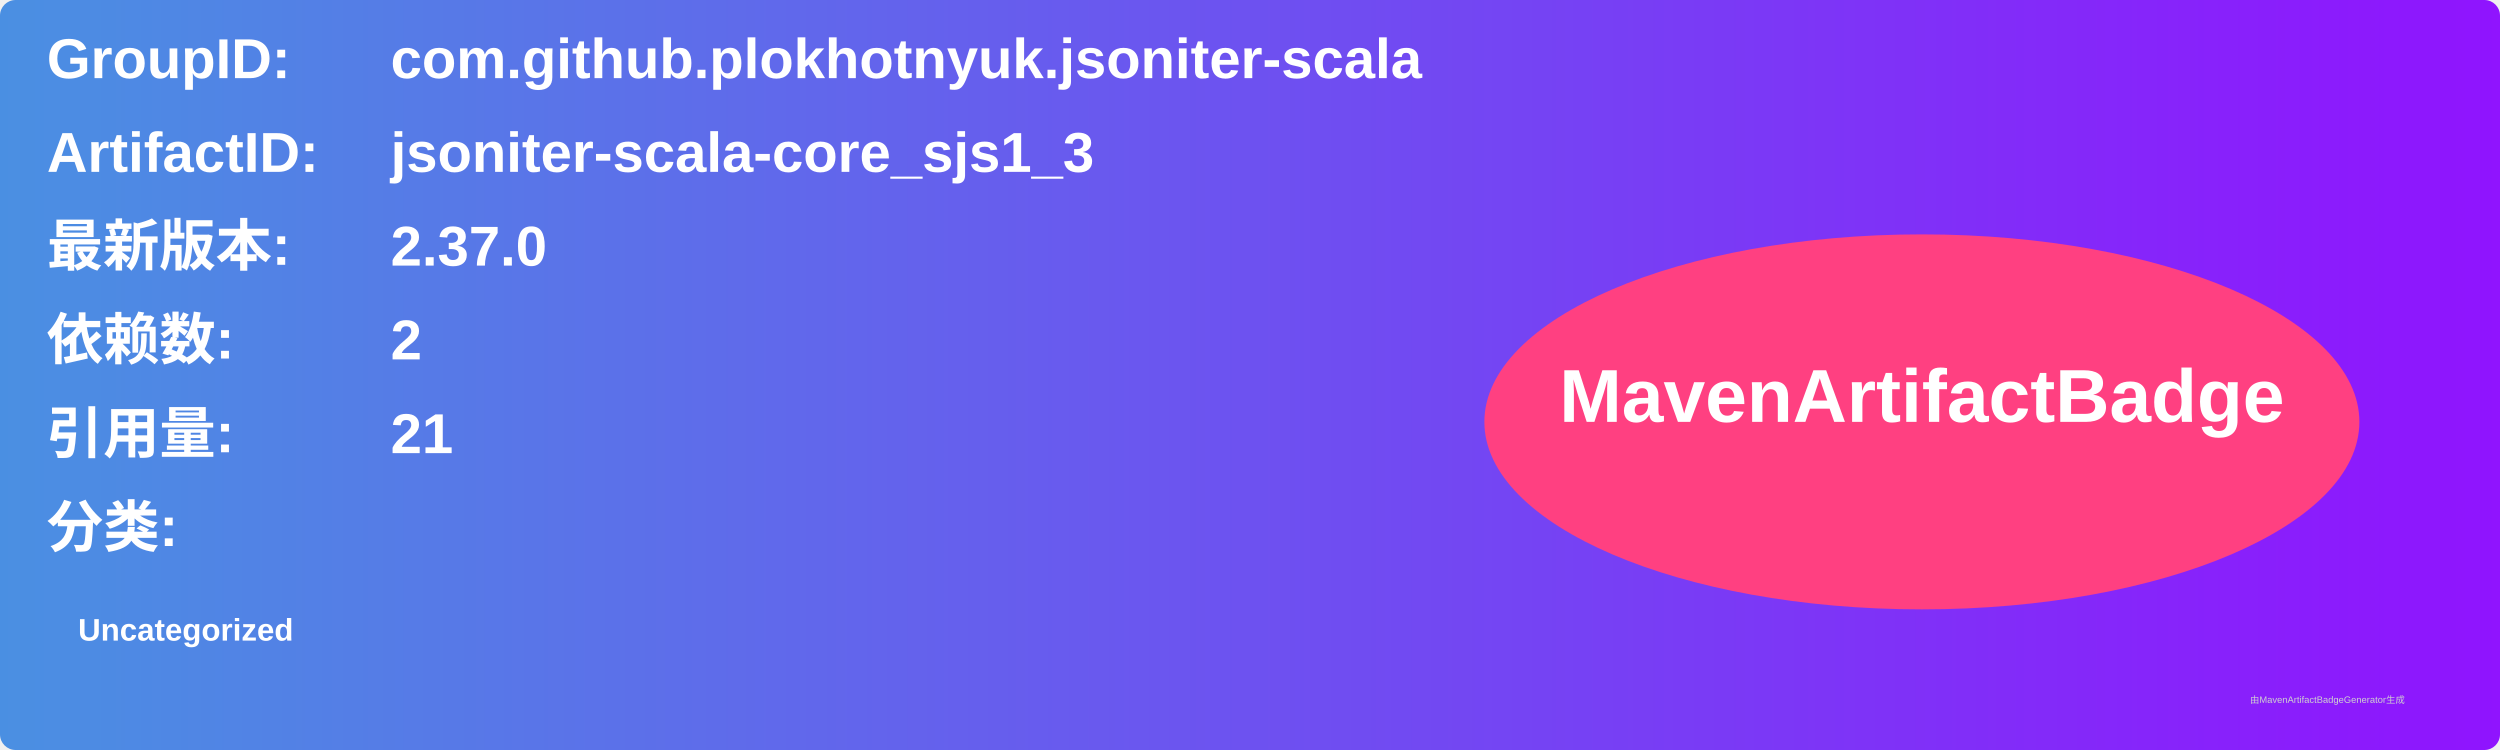
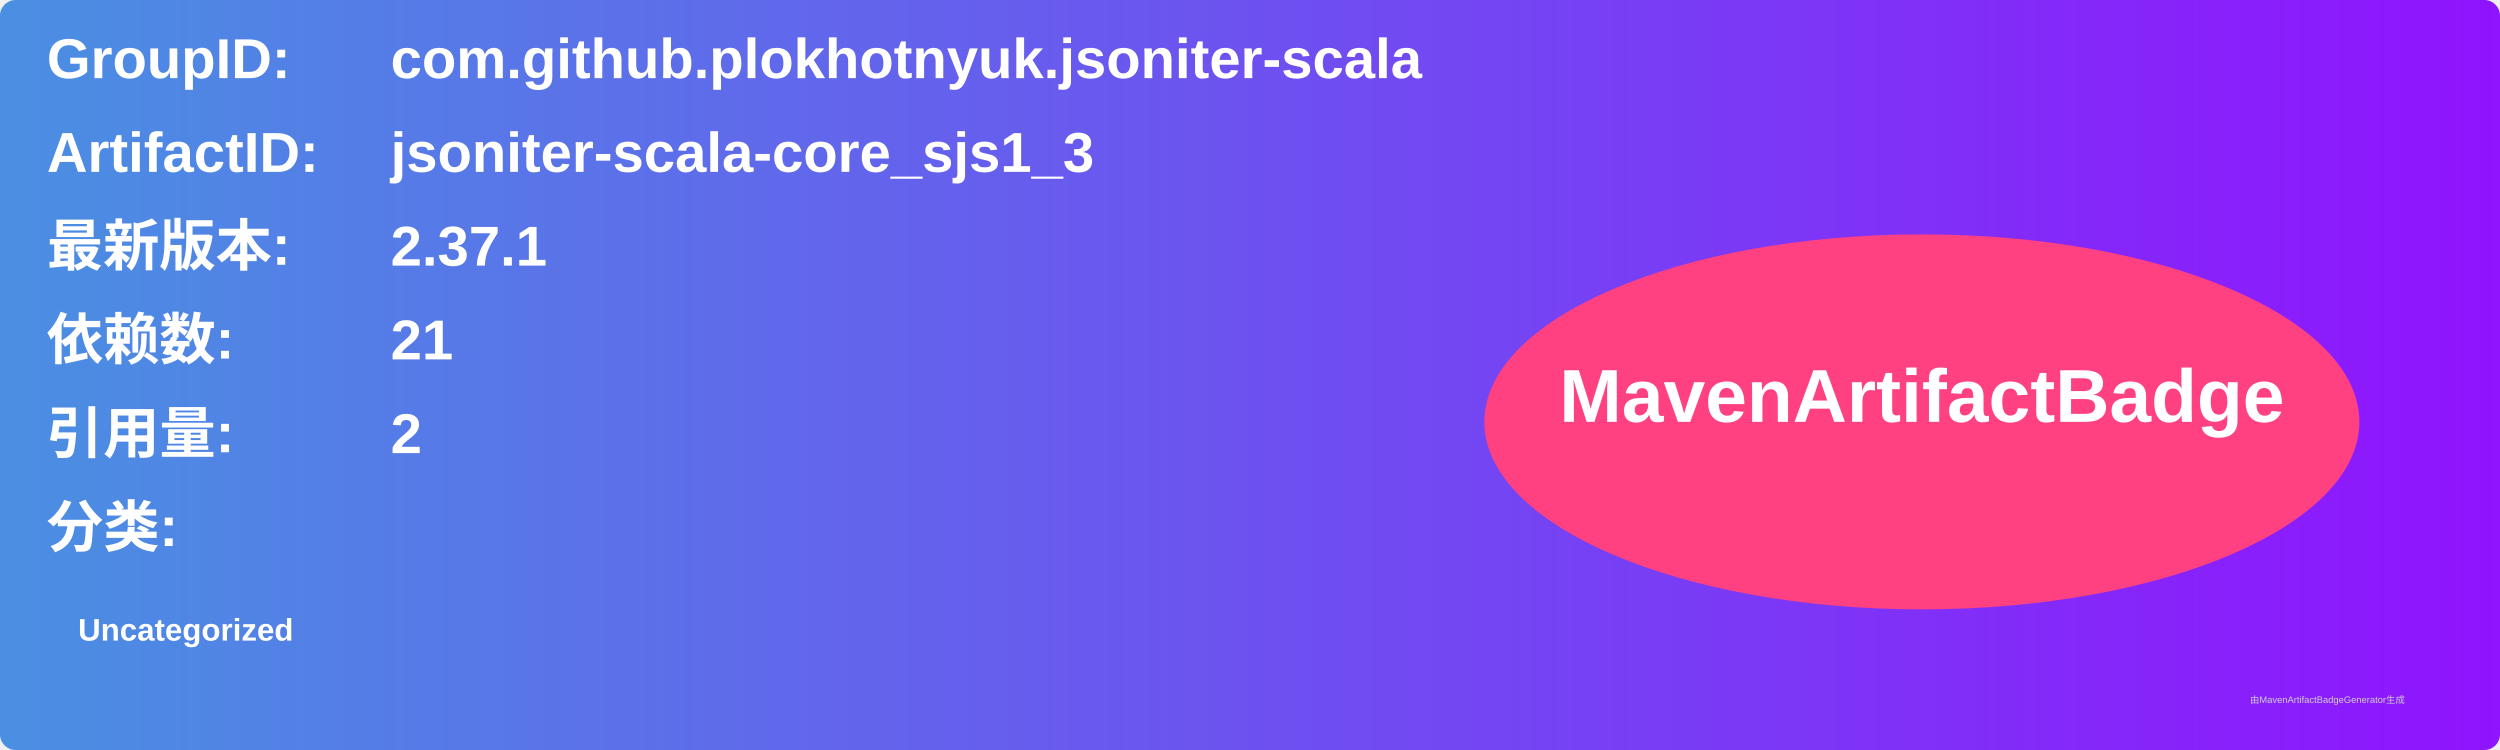
<svg xmlns="http://www.w3.org/2000/svg" width="800" height="240" viewBox="0 0 800 240">
  <linearGradient id="grad" x1="0%" y1="0%" x2="100%" y2="0%">
    <stop offset="0%" stop-color="#4a90e2" />
    <stop offset="100%" stop-color="#9013fe" />
  </linearGradient>
  <rect width="100%" height="100%" rx="5" ry="5" fill="url(#grad)" />
  <g transform="translate(15, 15)">
    <text x="0" y="10" font-family="Arial" font-size="18" fill="white" font-weight="bold" width="260">GroupID:</text>
    <text x="110" y="10" font-family="Arial" font-size="18" fill="white" font-weight="bold" width="460">com.github.plokhotnyuk.jsoniter-scala</text>
    <text x="0" y="40" font-family="Arial" font-size="18" fill="white" font-weight="bold" width="260">ArtifactID:</text>
    <text x="110" y="40" font-family="Arial" font-size="18" fill="white" font-weight="bold" width="460">jsoniter-scala-core_sjs1_3</text>
    <text x="0" y="70" font-family="Arial" font-size="18" fill="white" font-weight="bold">最新版本:</text>
    <text x="110" y="70" font-family="Arial" font-size="18" fill="white" font-weight="bold">
-       <tspan font-weight="bold">2.37.0</tspan>
+       <tspan font-weight="bold">2.37.1</tspan>
    </text>
    <text x="0" y="100" font-family="Arial" font-size="18" fill="white" font-weight="bold">依赖数: </text>
    <text x="110" y="100" font-family="Arial" font-size="18" fill="white">
-       <tspan font-weight="bold">2</tspan>
+       <tspan font-weight="bold">21</tspan>
    </text>
    <text x="0" y="130" font-family="Arial" font-size="18" fill="white" font-weight="bold">引用量: </text>
    <text x="110" y="130" font-family="Arial" font-size="18" fill="white">
-       <tspan font-weight="bold">21</tspan>
+       <tspan font-weight="bold">2</tspan>
    </text>
    <text x="0" y="160" font-family="Arial" font-size="18" fill="white" font-weight="bold">分类:</text>
    <text x="10" y="190" font-family="Arial" font-size="10" fill="white">
      <tspan font-weight="bold">Uncategorized</tspan>
    </text>
    <ellipse cx="600" cy="120" rx="140" ry="60" fill="#ff4081" />
    <text x="600" y="120" text-anchor="middle" font-family="Arial" font-size="24" fill="white" font-weight="bold">MavenArtifactBadge</text>
  </g>
  <text x="720" y="225" font-family="Arial" font-size="3" fill="#d0d0d0">由MavenArtifactBadgeGenerator生成</text>
</svg>
